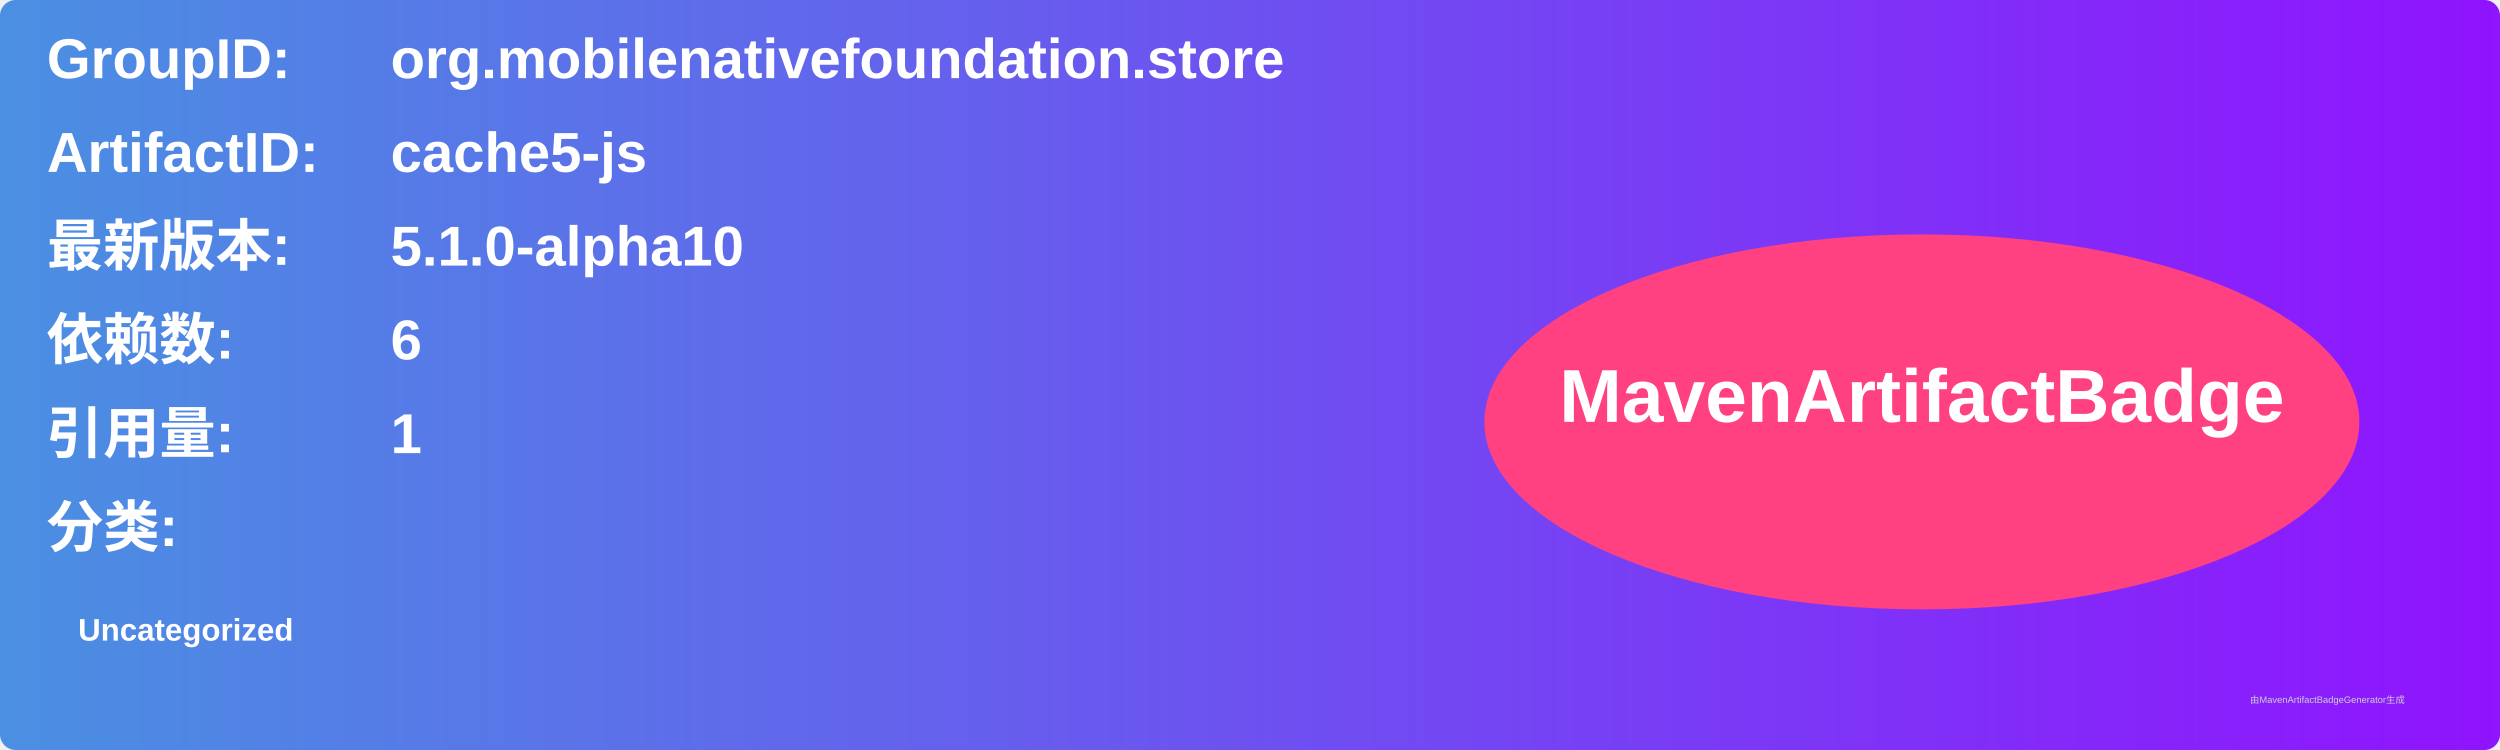
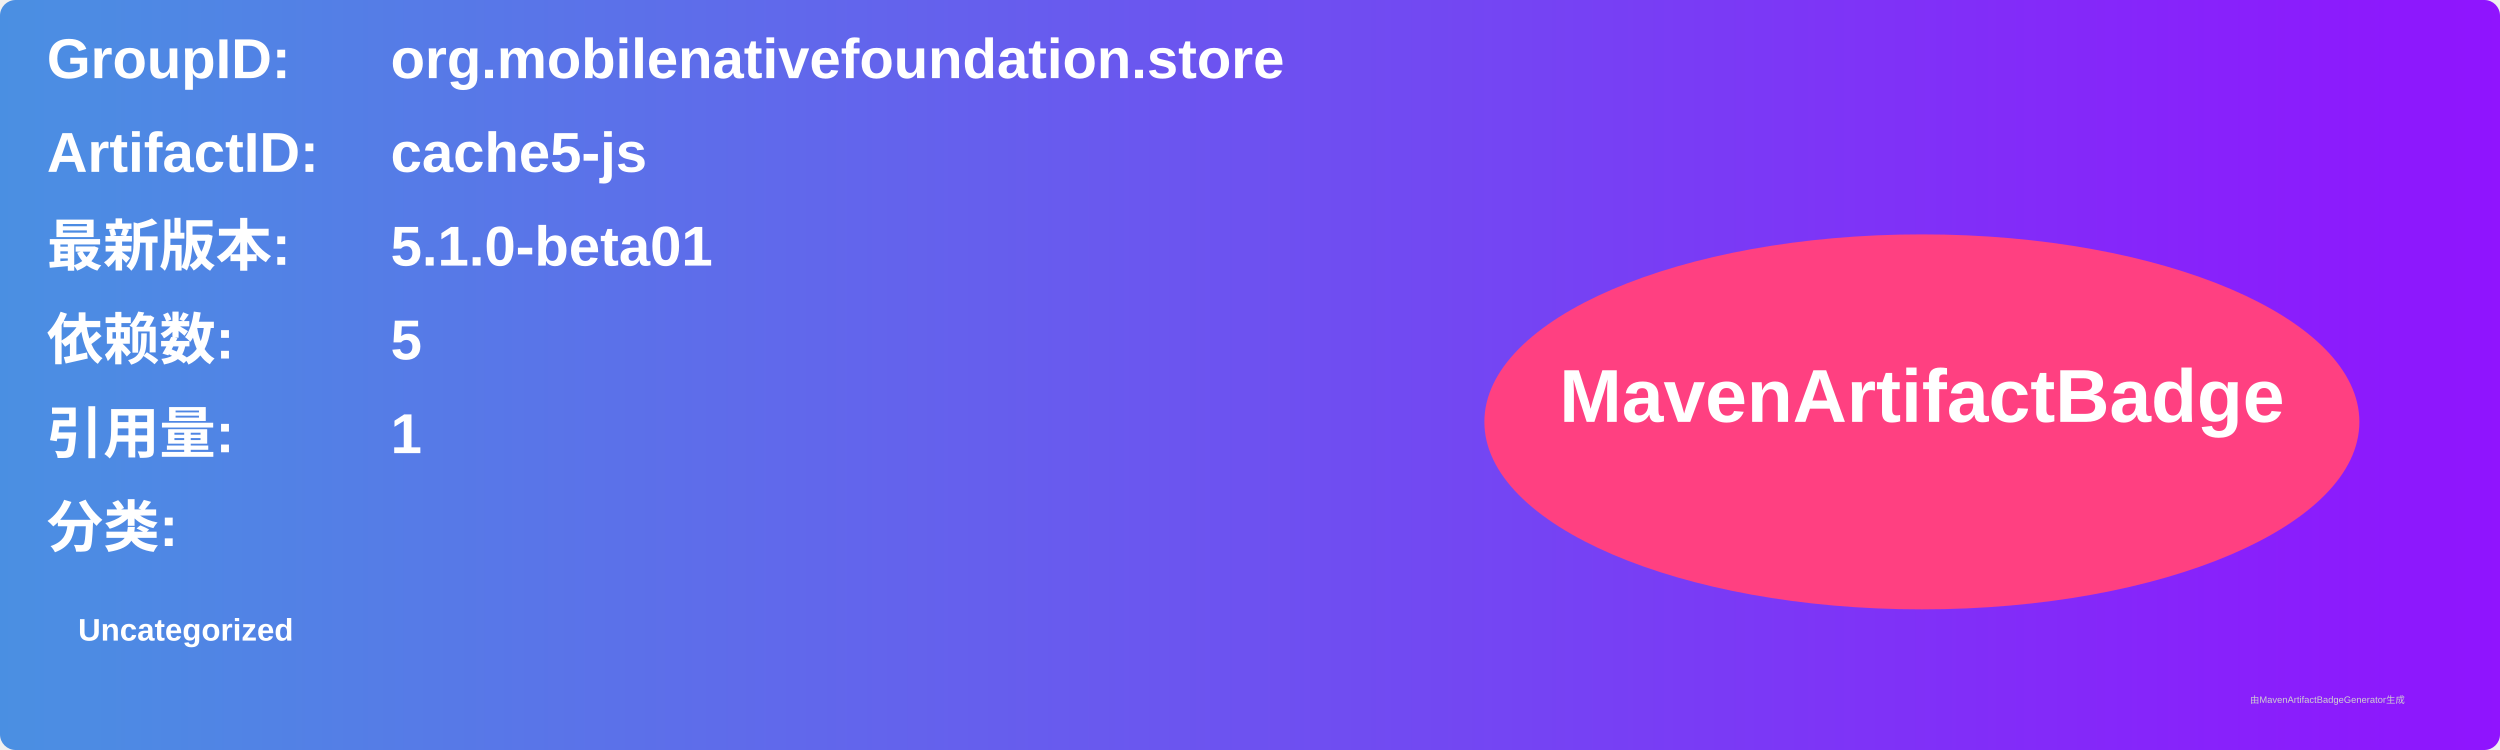
<svg xmlns="http://www.w3.org/2000/svg" width="800" height="240" viewBox="0 0 800 240">
  <linearGradient id="grad" x1="0%" y1="0%" x2="100%" y2="0%">
    <stop offset="0%" stop-color="#4a90e2" />
    <stop offset="100%" stop-color="#9013fe" />
  </linearGradient>
  <rect width="100%" height="100%" rx="5" ry="5" fill="url(#grad)" />
  <g transform="translate(15, 15)">
    <text x="0" y="10" font-family="Arial" font-size="18" fill="white" font-weight="bold" width="260">GroupID:</text>
    <text x="110" y="10" font-family="Arial" font-size="18" fill="white" font-weight="bold" width="460">org.mobilenativefoundation.store</text>
    <text x="0" y="40" font-family="Arial" font-size="18" fill="white" font-weight="bold" width="260">ArtifactID:</text>
    <text x="110" y="40" font-family="Arial" font-size="18" fill="white" font-weight="bold" width="460">cache5-js</text>
    <text x="0" y="70" font-family="Arial" font-size="18" fill="white" font-weight="bold">最新版本:</text>
    <text x="110" y="70" font-family="Arial" font-size="18" fill="white" font-weight="bold">
-       <tspan font-weight="bold">5.1.0-alpha10</tspan>
+       <tspan font-weight="bold">5.1.0-beta01</tspan>
    </text>
    <text x="0" y="100" font-family="Arial" font-size="18" fill="white" font-weight="bold">依赖数: </text>
    <text x="110" y="100" font-family="Arial" font-size="18" fill="white">
-       <tspan font-weight="bold">6</tspan>
+       <tspan font-weight="bold">5</tspan>
    </text>
    <text x="0" y="130" font-family="Arial" font-size="18" fill="white" font-weight="bold">引用量: </text>
    <text x="110" y="130" font-family="Arial" font-size="18" fill="white">
      <tspan font-weight="bold">1</tspan>
    </text>
    <text x="0" y="160" font-family="Arial" font-size="18" fill="white" font-weight="bold">分类:</text>
    <text x="10" y="190" font-family="Arial" font-size="10" fill="white">
      <tspan font-weight="bold">Uncategorized</tspan>
    </text>
    <ellipse cx="600" cy="120" rx="140" ry="60" fill="#ff4081" />
    <text x="600" y="120" text-anchor="middle" font-family="Arial" font-size="24" fill="white" font-weight="bold">MavenArtifactBadge</text>
  </g>
  <text x="720" y="225" font-family="Arial" font-size="3" fill="#d0d0d0">由MavenArtifactBadgeGenerator生成</text>
</svg>
